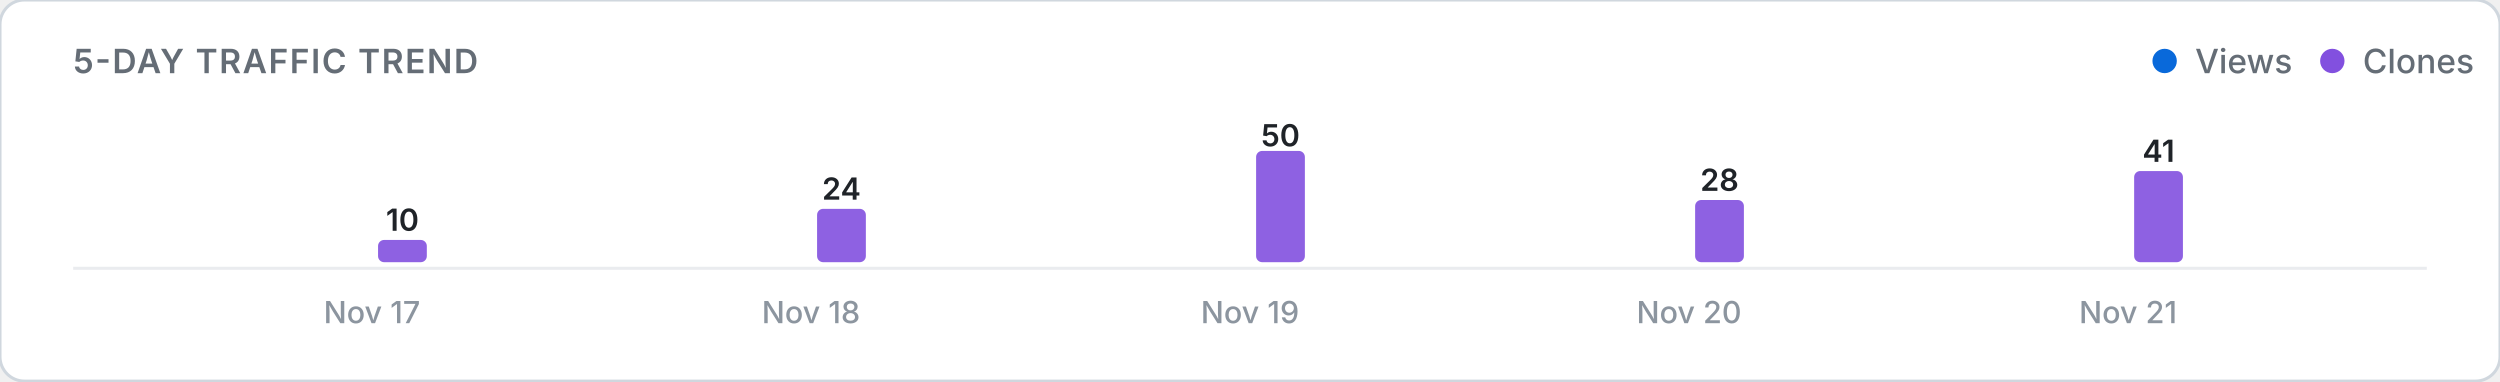
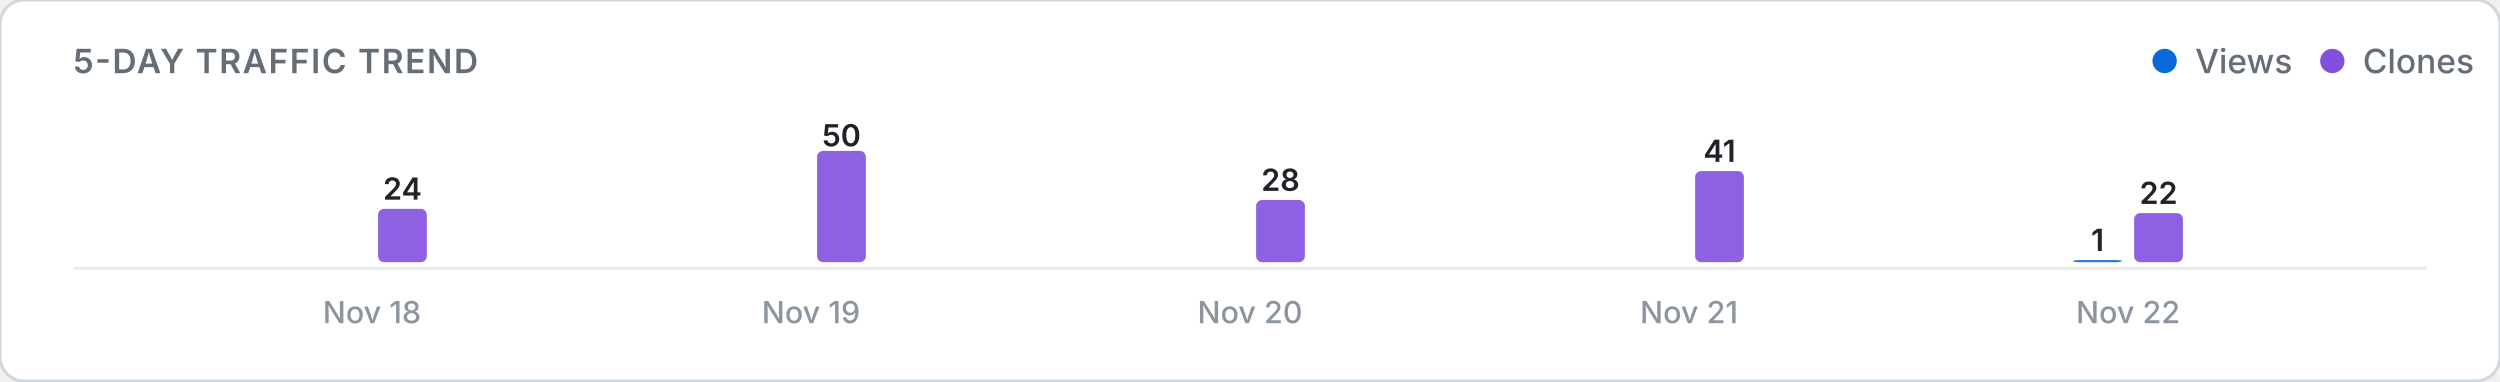
<svg xmlns="http://www.w3.org/2000/svg" viewBox="0 0 820 125" width="100%" height="auto">
  <defs>
    <style>
      .card-bg { fill: #ffffff; stroke: #d0d7de; stroke-width: 1; }
      .title-text { font: 600 11px -apple-system, BlinkMacSystemFont, "Segoe UI", Inter, Roboto, sans-serif; fill: #656d76; letter-spacing: 0.5px; }
      .legend-text { font: 500 11px -apple-system, BlinkMacSystemFont, "Segoe UI", Inter, Roboto, sans-serif; fill: #656d76; }
      .axis-label { font: 500 10px -apple-system, BlinkMacSystemFont, "Segoe UI", Inter, Roboto, sans-serif; fill: #8c959f; }
      .count-label { font: 600 10px -apple-system, BlinkMacSystemFont, "Segoe UI", Inter, Roboto, sans-serif; fill: #1f2328; }
      .empty-text { font: 400 11px -apple-system, BlinkMacSystemFont, "Segoe UI", Inter, Roboto, sans-serif; fill: #8c959f; }
      .baseline { stroke: #eaecef; stroke-width: 1; }
      @media (prefers-color-scheme: dark) {
        .card-bg { fill: #0d1117; stroke: #30363d; }
        .title-text { fill: #8b949e; }
        .legend-text { fill: #8b949e; }
        .axis-label { fill: #6e7681; }
        .count-label { fill: #f0f6fc; }
        .empty-text { fill: #6e7681; }
        .baseline { stroke: #21262d; }
      }
    </style>
  </defs>
  <rect width="820" height="125" rx="8" class="card-bg" />
  <text x="24" y="24" class="title-text">5-DAY TRAFFIC TREND</text>
  <g>
    <circle cx="710" cy="20" r="4" fill="#0969da" />
    <text x="720" y="24" class="legend-text">Views</text>
    <circle cx="765" cy="20" r="4" fill="#8250df" />
    <text x="775" y="24" class="legend-text">Clones</text>
  </g>
  <line x1="24" y1="88" x2="796" y2="88" class="baseline" />
  <g>
    <rect x="104.0" y="86.0" width="16.0" height="0.0" rx="2" fill="#0969da" opacity="0.9" />
-     <rect x="124.0" y="78.7" width="16.0" height="7.3" rx="2" fill="#8250df" opacity="0.9" />
-     <text x="132.0" y="75.7" class="count-label" text-anchor="middle">10</text>
-     <text x="122.0" y="106" class="axis-label" text-anchor="middle">Nov 17</text>
+     <rect x="124.0" y="68.5" width="16.0" height="17.5" rx="2" fill="#8250df" opacity="0.9" />
+     <text x="132.0" y="65.5" class="count-label" text-anchor="middle">24</text>
+     <text x="122.0" y="106" class="axis-label" text-anchor="middle">Nov 18</text>
    <rect x="248.0" y="86.0" width="16.0" height="0.0" rx="2" fill="#0969da" opacity="0.9" />
-     <rect x="268.0" y="68.5" width="16.0" height="17.5" rx="2" fill="#8250df" opacity="0.9" />
-     <text x="276.0" y="65.5" class="count-label" text-anchor="middle">24</text>
-     <text x="266.0" y="106" class="axis-label" text-anchor="middle">Nov 18</text>
+     <rect x="268.0" y="49.5" width="16.0" height="36.5" rx="2" fill="#8250df" opacity="0.9" />
+     <text x="276.0" y="48.0" class="count-label" text-anchor="middle">50</text>
+     <text x="266.0" y="106" class="axis-label" text-anchor="middle">Nov 19</text>
    <rect x="392.0" y="86.0" width="16.0" height="0.0" rx="2" fill="#0969da" opacity="0.9" />
-     <rect x="412.0" y="49.5" width="16.0" height="36.5" rx="2" fill="#8250df" opacity="0.9" />
-     <text x="420.0" y="48.0" class="count-label" text-anchor="middle">50</text>
-     <text x="410.0" y="106" class="axis-label" text-anchor="middle">Nov 19</text>
+     <rect x="412.0" y="65.6" width="16.0" height="20.4" rx="2" fill="#8250df" opacity="0.9" />
+     <text x="420.0" y="62.6" class="count-label" text-anchor="middle">28</text>
+     <text x="410.0" y="106" class="axis-label" text-anchor="middle">Nov 20</text>
    <rect x="536.0" y="86.0" width="16.0" height="0.0" rx="2" fill="#0969da" opacity="0.9" />
-     <rect x="556.0" y="65.6" width="16.0" height="20.4" rx="2" fill="#8250df" opacity="0.9" />
-     <text x="564.0" y="62.6" class="count-label" text-anchor="middle">28</text>
-     <text x="554.0" y="106" class="axis-label" text-anchor="middle">Nov 20</text>
-     <rect x="680.0" y="86.0" width="16.0" height="0.0" rx="2" fill="#0969da" opacity="0.9" />
-     <rect x="700.0" y="56.1" width="16.0" height="29.9" rx="2" fill="#8250df" opacity="0.9" />
-     <text x="708.0" y="53.1" class="count-label" text-anchor="middle">41</text>
-     <text x="698.0" y="106" class="axis-label" text-anchor="middle">Nov 21</text>
+     <rect x="556.0" y="56.1" width="16.0" height="29.9" rx="2" fill="#8250df" opacity="0.9" />
+     <text x="564.0" y="53.1" class="count-label" text-anchor="middle">41</text>
+     <text x="554.0" y="106" class="axis-label" text-anchor="middle">Nov 21</text>
+     <rect x="680.0" y="85.3" width="16.0" height="0.7" rx="2" fill="#0969da" opacity="0.9" />
+     <text x="688.0" y="82.3" class="count-label" text-anchor="middle">1</text>
+     <rect x="700.0" y="69.9" width="16.0" height="16.1" rx="2" fill="#8250df" opacity="0.9" />
+     <text x="708.0" y="66.9" class="count-label" text-anchor="middle">22</text>
+     <text x="698.0" y="106" class="axis-label" text-anchor="middle">Nov 22</text>
  </g>
</svg>
